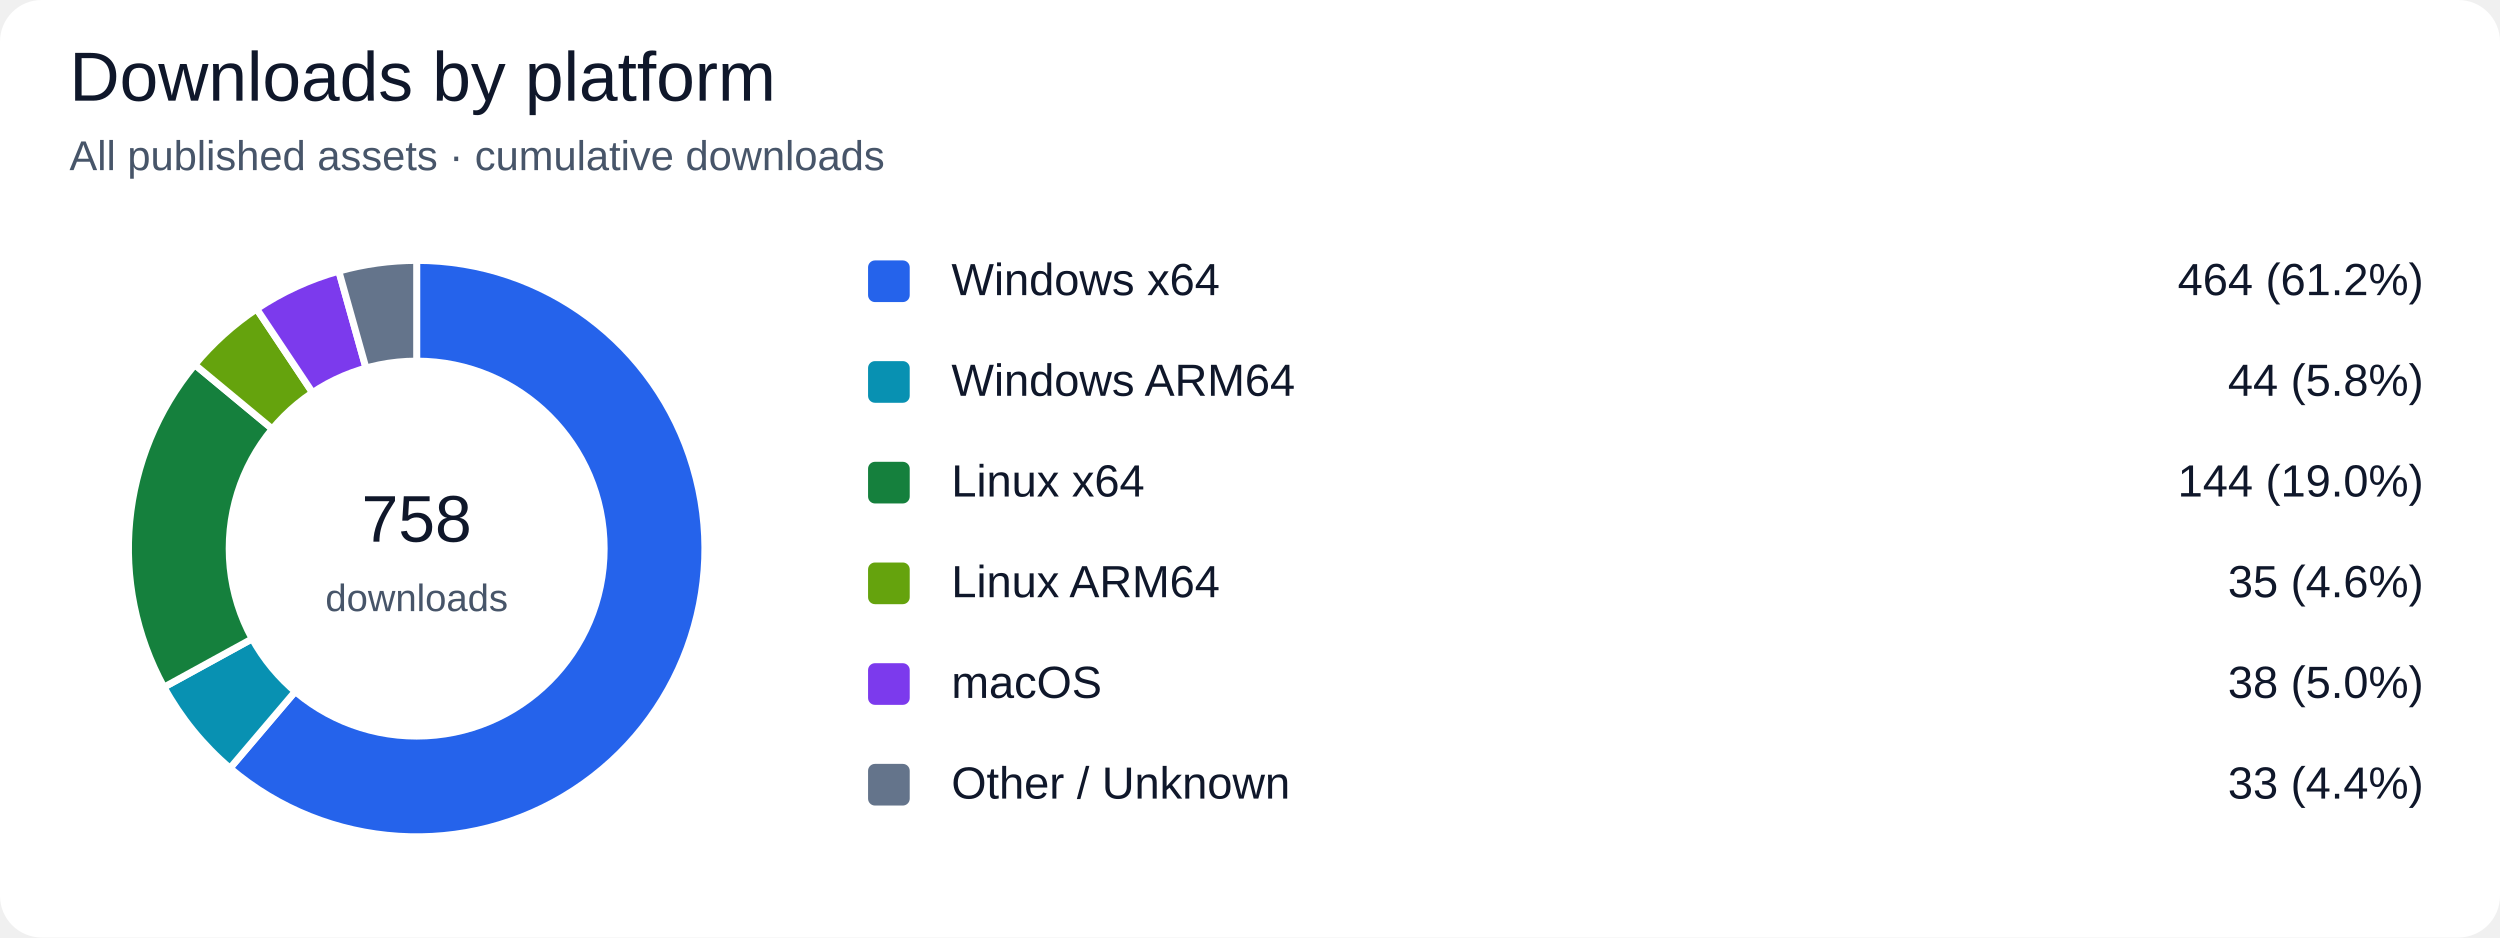
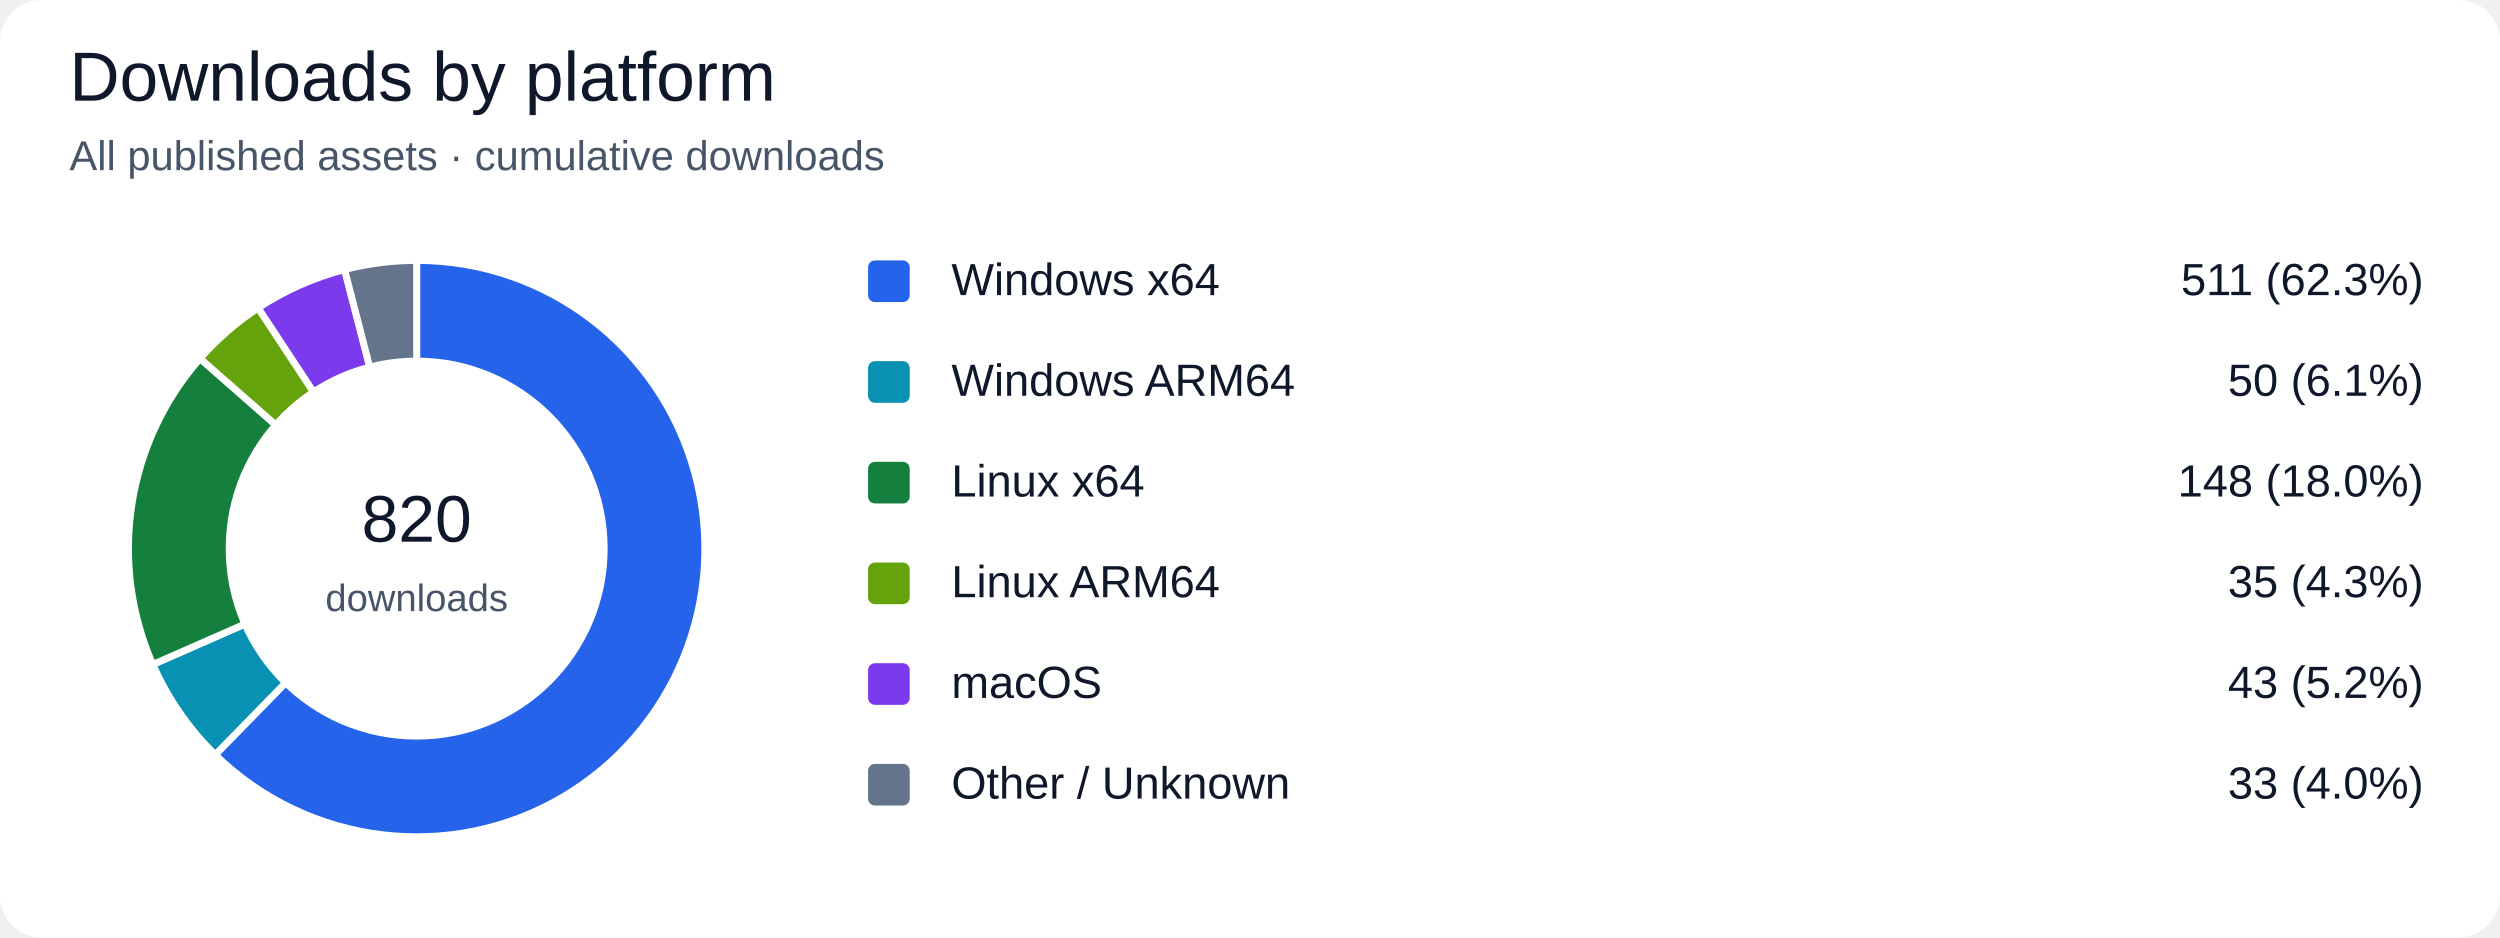
<svg xmlns="http://www.w3.org/2000/svg" width="720" height="270" viewBox="0 0 720 270" role="img" aria-labelledby="title desc">
  <rect width="100%" height="100%" rx="12" fill="#ffffff" />
  <g font-family="Segoe UI, Arial, sans-serif" fill="#0f172a">
    <text x="20" y="29" font-size="20" fill="#0f172a" text-anchor="start">Downloads by platform</text>
    <text x="20" y="49" font-size="12" fill="#475569" text-anchor="start">All published assets · cumulative downloads</text>
-     <path d="M 120 158 L 120.000 75.000 A 83 83 0 1 1 66.240 221.236 Z" fill="#2563eb" stroke="#ffffff" stroke-width="2" />
+     <path d="M 120 158 L 120.000 75.000 A 83 83 0 1 1 61.989 217.361 Z" fill="#2563eb" stroke="#ffffff" stroke-width="2" />
    <rect x="250" y="75" width="12" height="12" rx="2" fill="#2563eb" />
    <text x="274" y="85" font-size="13" fill="#0f172a" text-anchor="start">Windows x64</text>
-     <text x="698" y="85" font-size="13" fill="#0f172a" text-anchor="end">464 (61.2%)</text>
-     <path d="M 120 158 L 66.240 221.236 A 83 83 0 0 1 47.220 197.901 Z" fill="#0891b2" stroke="#ffffff" stroke-width="2" />
+     <text x="698" y="85" font-size="13" fill="#0f172a" text-anchor="end">511 (62.3%)</text>
+     <path d="M 120 158 L 61.989 217.361 A 83 83 0 0 1 44.004 191.371 Z" fill="#0891b2" stroke="#ffffff" stroke-width="2" />
    <rect x="250" y="104" width="12" height="12" rx="2" fill="#0891b2" />
    <text x="274" y="114" font-size="13" fill="#0f172a" text-anchor="start">Windows ARM64</text>
-     <text x="698" y="114" font-size="13" fill="#0f172a" text-anchor="end">44 (5.8%)</text>
-     <path d="M 120 158 L 47.220 197.901 A 83 83 0 0 1 56.100 105.030 Z" fill="#15803d" stroke="#ffffff" stroke-width="2" />
+     <text x="698" y="114" font-size="13" fill="#0f172a" text-anchor="end">50 (6.1%)</text>
+     <path d="M 120 158 L 44.004 191.371 A 83 83 0 0 1 57.615 103.254 Z" fill="#15803d" stroke="#ffffff" stroke-width="2" />
    <rect x="250" y="133" width="12" height="12" rx="2" fill="#15803d" />
    <text x="274" y="143" font-size="13" fill="#0f172a" text-anchor="start">Linux x64</text>
-     <text x="698" y="143" font-size="13" fill="#0f172a" text-anchor="end">144 (19.0%)</text>
-     <path d="M 120 158 L 56.100 105.030 A 83 83 0 0 1 73.923 88.964 Z" fill="#65a30d" stroke="#ffffff" stroke-width="2" />
+     <text x="698" y="143" font-size="13" fill="#0f172a" text-anchor="end">148 (18.0%)</text>
+     <path d="M 120 158 L 57.615 103.254 A 83 83 0 0 1 74.351 88.680 Z" fill="#65a30d" stroke="#ffffff" stroke-width="2" />
    <rect x="250" y="162" width="12" height="12" rx="2" fill="#65a30d" />
    <text x="274" y="172" font-size="13" fill="#0f172a" text-anchor="start">Linux ARM64</text>
-     <text x="698" y="172" font-size="13" fill="#0f172a" text-anchor="end">35 (4.6%)</text>
-     <path d="M 120 158 L 73.923 88.964 A 83 83 0 0 1 97.578 78.086 Z" fill="#7c3aed" stroke="#ffffff" stroke-width="2" />
+     <text x="698" y="172" font-size="13" fill="#0f172a" text-anchor="end">35 (4.3%)</text>
+     <path d="M 120 158 L 74.351 88.680 A 83 83 0 0 1 99.236 77.639 Z" fill="#7c3aed" stroke="#ffffff" stroke-width="2" />
    <rect x="250" y="191" width="12" height="12" rx="2" fill="#7c3aed" />
    <text x="274" y="201" font-size="13" fill="#0f172a" text-anchor="start">macOS</text>
-     <text x="698" y="201" font-size="13" fill="#0f172a" text-anchor="end">38 (5.0%)</text>
-     <path d="M 120 158 L 97.578 78.086 A 83 83 0 0 1 120.000 75.000 Z" fill="#64748b" stroke="#ffffff" stroke-width="2" />
+     <text x="698" y="201" font-size="13" fill="#0f172a" text-anchor="end">43 (5.2%)</text>
+     <path d="M 120 158 L 99.236 77.639 A 83 83 0 0 1 120.000 75.000 Z" fill="#64748b" stroke="#ffffff" stroke-width="2" />
    <rect x="250" y="220" width="12" height="12" rx="2" fill="#64748b" />
    <text x="274" y="230" font-size="13" fill="#0f172a" text-anchor="start">Other / Unknown</text>
-     <text x="698" y="230" font-size="13" fill="#0f172a" text-anchor="end">33 (4.4%)</text>
+     <text x="698" y="230" font-size="13" fill="#0f172a" text-anchor="end">33 (4.0%)</text>
    <circle cx="120" cy="158" r="55" fill="#ffffff" />
-     <text x="120" y="156" font-size="19" fill="#0f172a" text-anchor="middle">758</text>
+     <text x="120" y="156" font-size="19" fill="#0f172a" text-anchor="middle">820</text>
    <text x="120" y="176" font-size="11" fill="#475569" text-anchor="middle">downloads</text>
  </g>
</svg>
